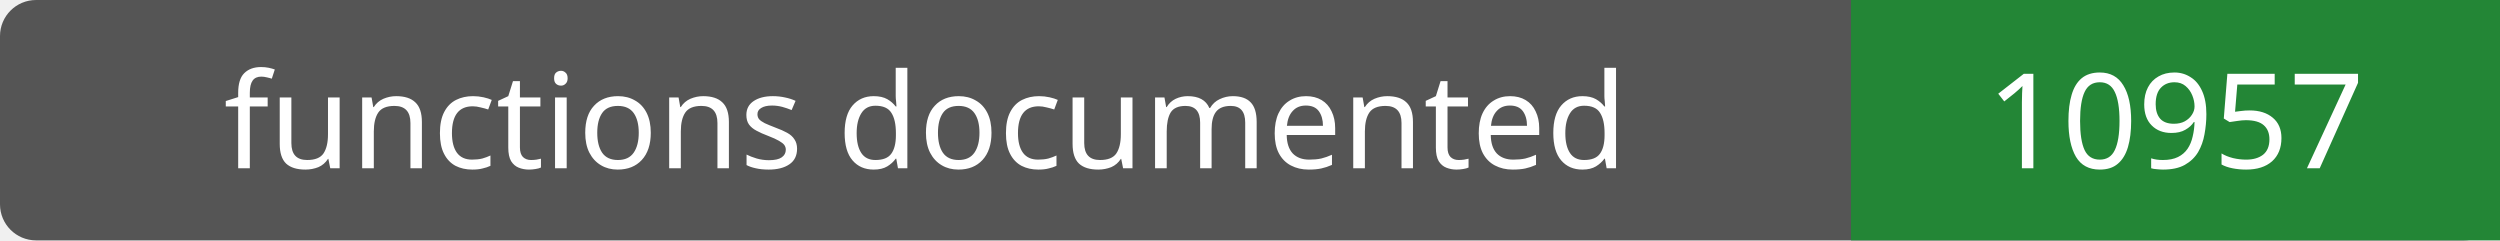
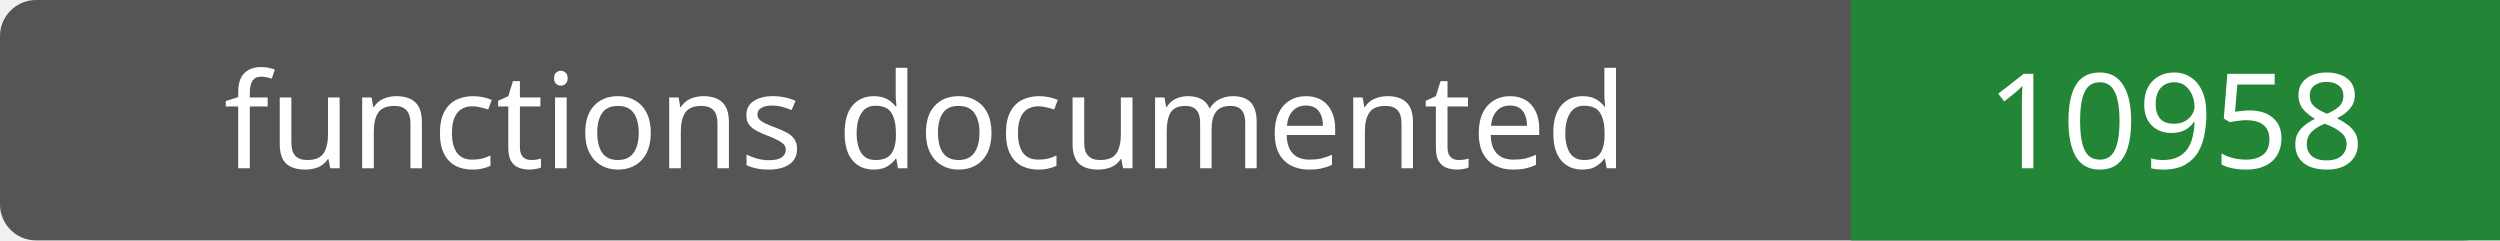
- <svg xmlns="http://www.w3.org/2000/svg" width="208" height="20" role="img" aria-label="functions documented: 10957">
+ <svg xmlns="http://www.w3.org/2000/svg" width="208" height="20" role="img" aria-label="functions documented: 10958">
  <rect width="208" height="20" rx="3" fill="#555" />
  <path fill="#238636" d="M154 0h54v20H154z" />
  <g fill="#fff" text-anchor="middle" font-family="Verdana,sans-serif" font-size="11">
    <text x="77.0" y="14">functions documented</text>
-     <text x="181.0" y="14">10957</text>
+     <text x="181.0" y="14">10958</text>
  </g>
</svg>
